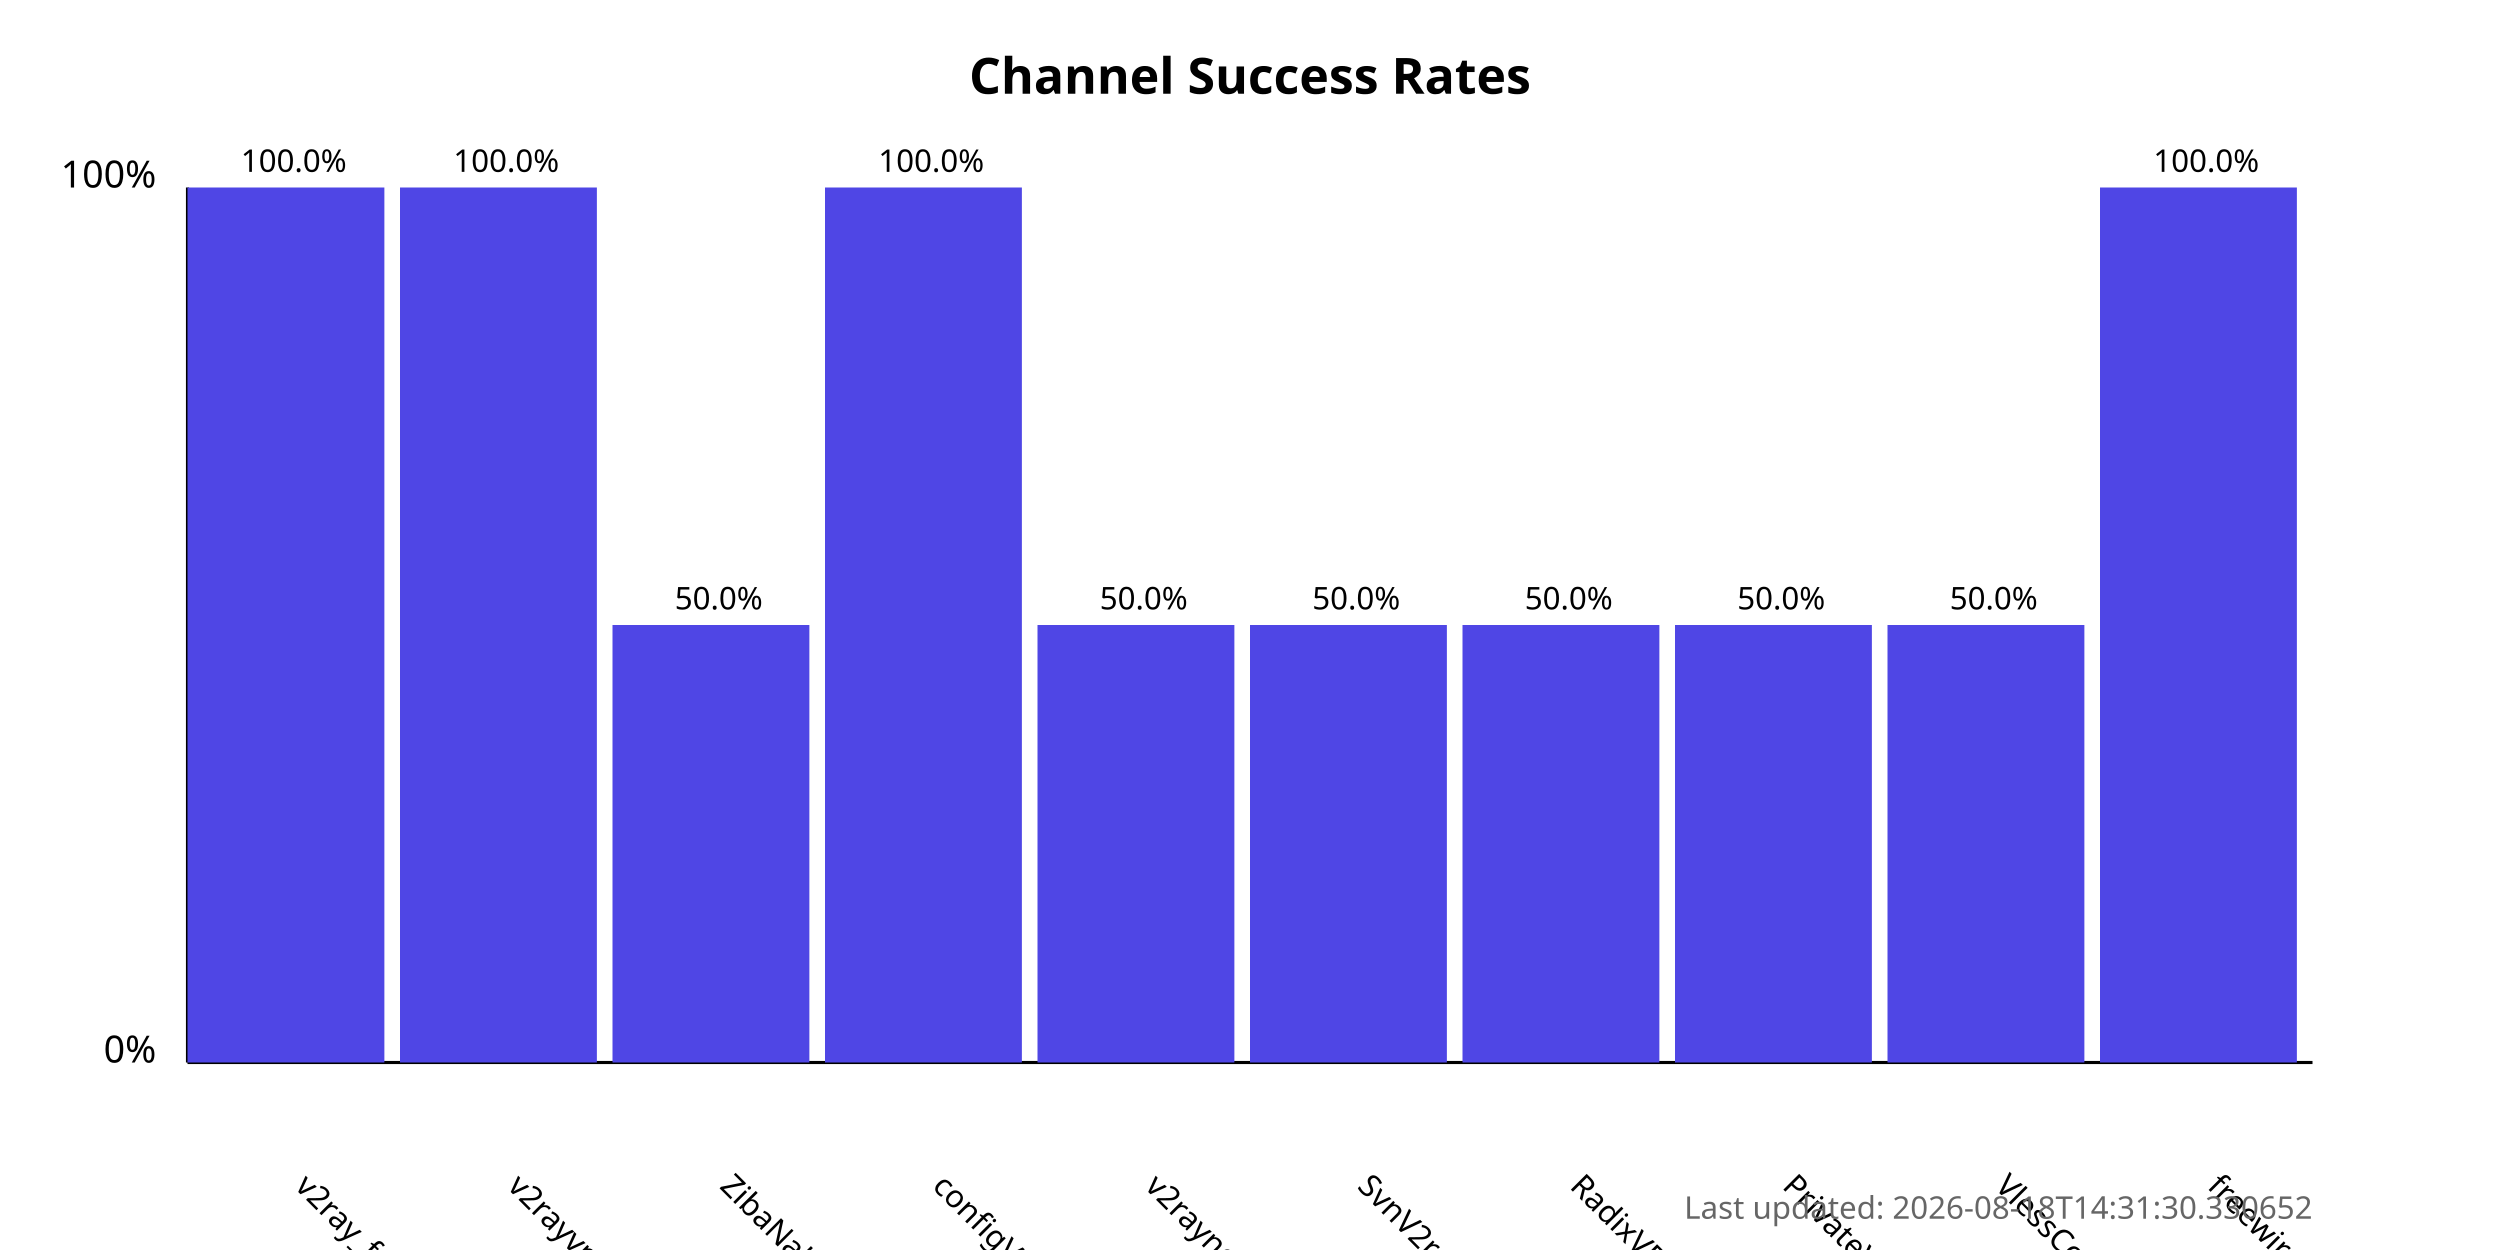
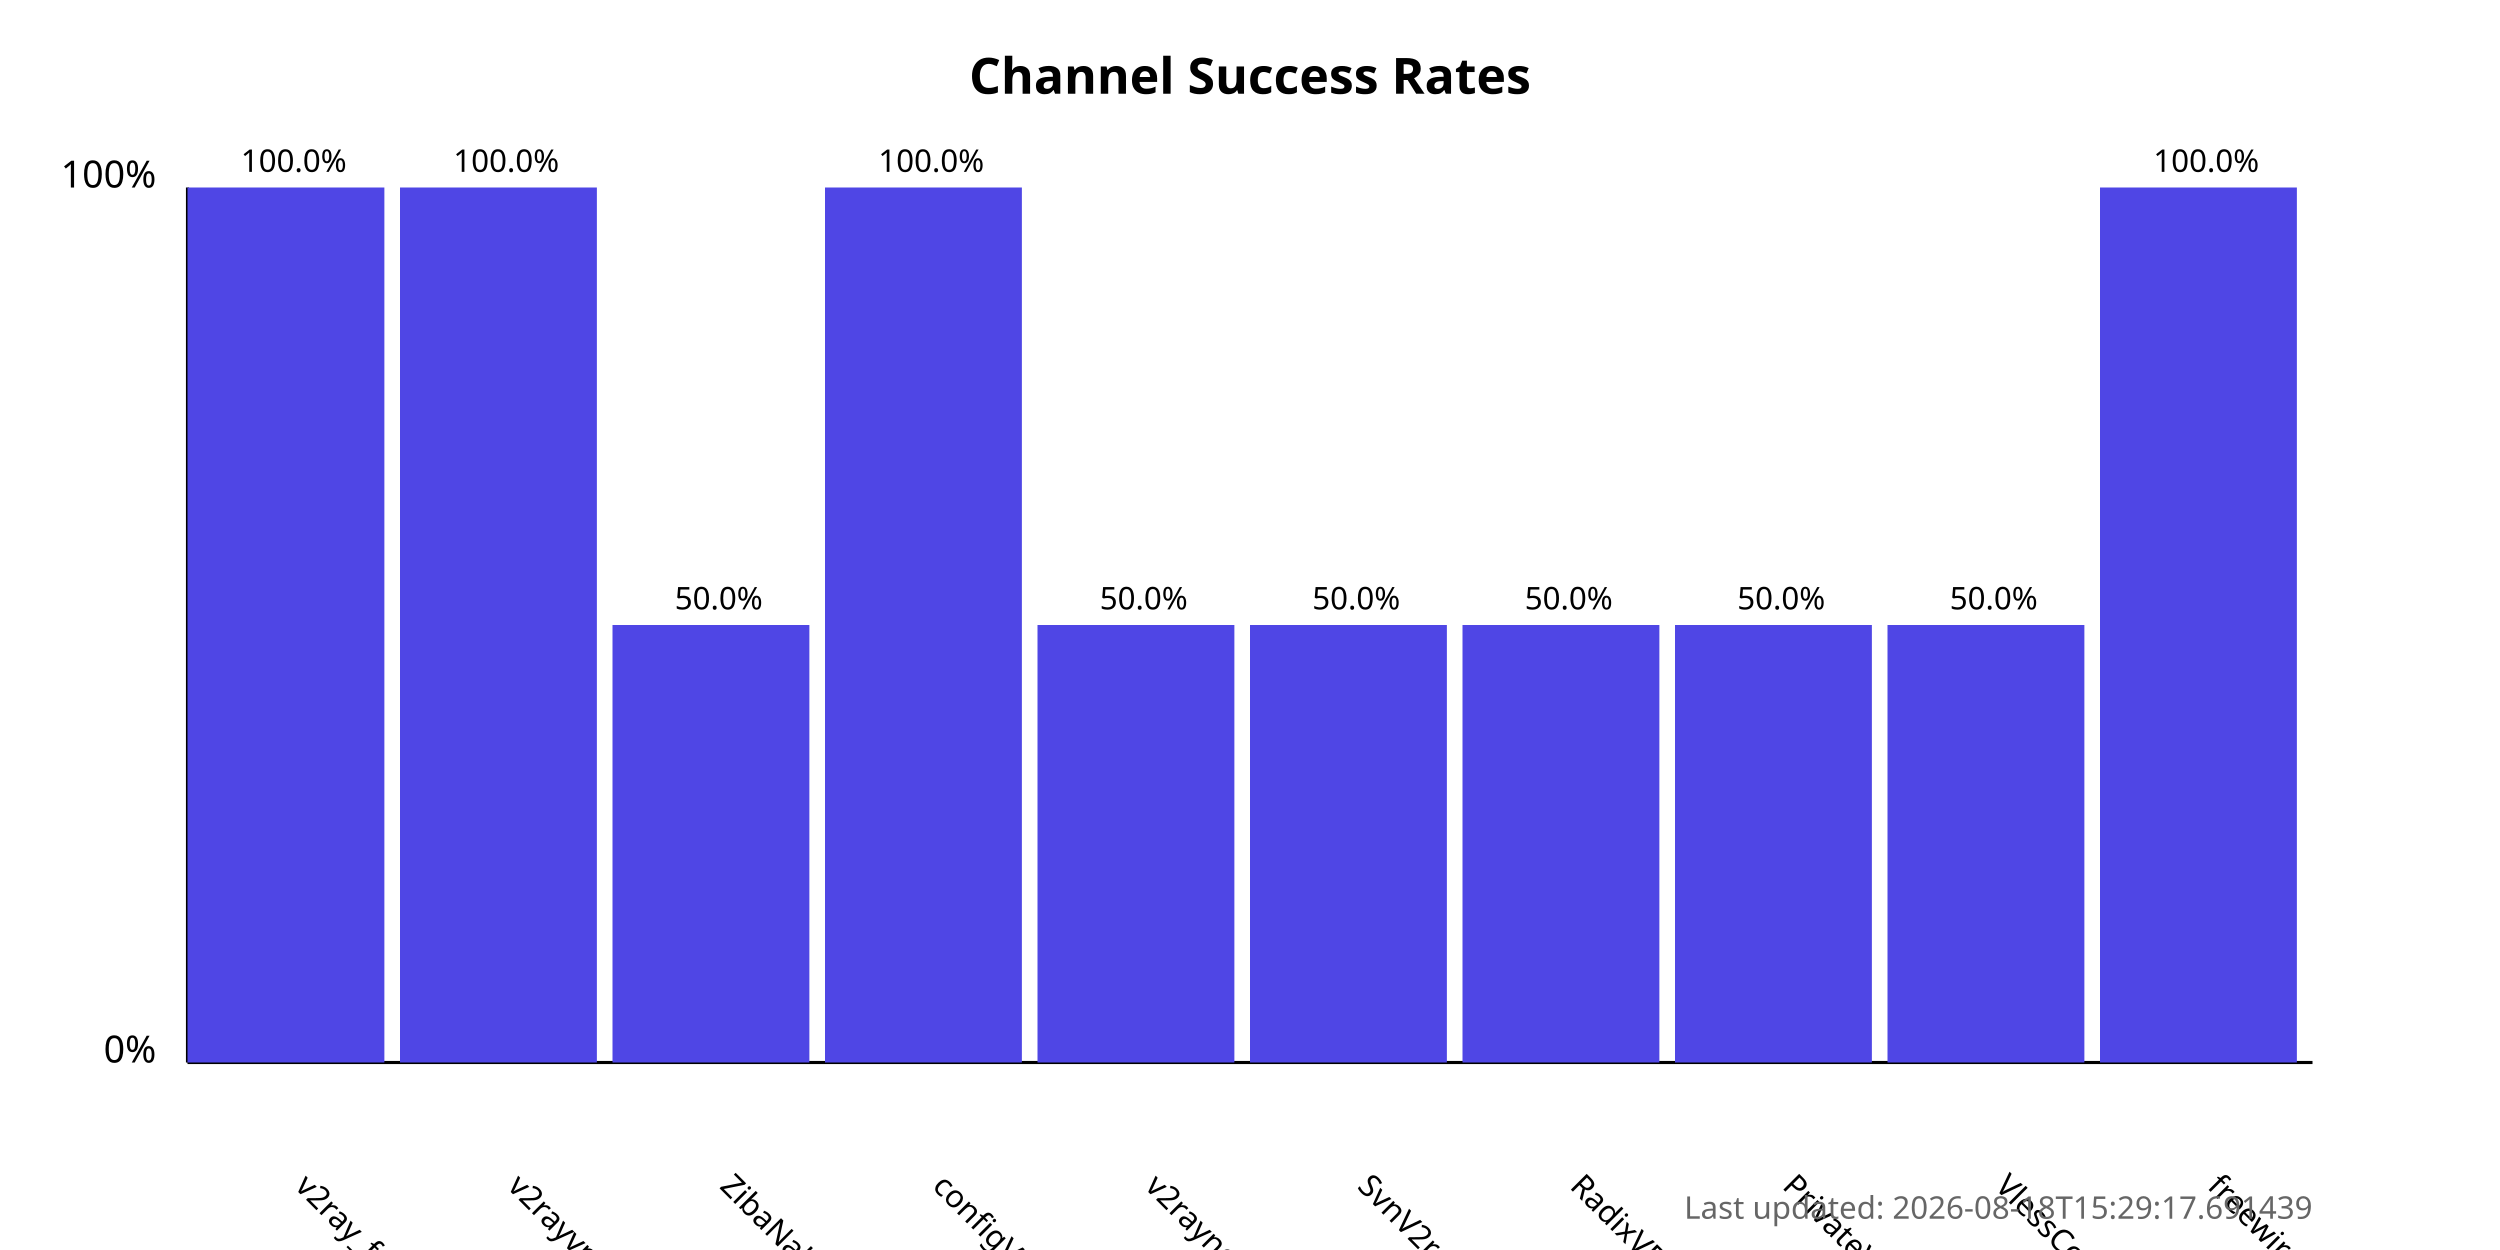
<svg xmlns="http://www.w3.org/2000/svg" width="800" height="400">
  <style>
            .chart-title { font: bold 16px sans-serif; }
            .axis-label { font: 12px sans-serif; }
            .tick-label { font: 10px sans-serif; }
            .bar { fill: #4f46e5; }
            .bar:hover { fill: #6366f1; }
            .timestamp { font: 10px sans-serif; fill: #666; }
        </style>
  <text x="400.0" y="30" text-anchor="middle" class="chart-title">
            Channel Success Rates
        </text>
  <line x1="60" y1="340" x2="60" y2="60" stroke="black" stroke-width="1" />
  <line x1="60" y1="340" x2="740" y2="340" stroke="black" stroke-width="1" />
  <text x="50" y="340" text-anchor="end" class="axis-label">0%</text>
  <text x="50" y="60" text-anchor="end" class="axis-label">100%</text>
  <g>
    <rect x="60" y="60.0" width="63.0" height="280.0" class="bar" />
    <text x="94.0" y="380" transform="rotate(45, 94.0, 380)" text-anchor="start" class="tick-label">
                v2ray_free_conf
            </text>
    <text x="94.0" y="55.0" text-anchor="middle" class="tick-label">
                100.0%
            </text>
  </g>
  <g>
    <rect x="128.0" y="60.0" width="63.0" height="280.0" class="bar" />
    <text x="162.0" y="380" transform="rotate(45, 162.0, 380)" text-anchor="start" class="tick-label">
                v2rayvpno
            </text>
    <text x="162.0" y="55.0" text-anchor="middle" class="tick-label">
                100.0%
            </text>
  </g>
  <g>
    <rect x="196.0" y="200.0" width="63.0" height="140.0" class="bar" />
    <text x="230.0" y="380" transform="rotate(45, 230.0, 380)" text-anchor="start" class="tick-label">
                ZibaNabz
            </text>
    <text x="230.0" y="195.0" text-anchor="middle" class="tick-label">
                50.0%
            </text>
  </g>
  <g>
    <rect x="264.0" y="60.0" width="63.0" height="280.0" class="bar" />
    <text x="298.0" y="380" transform="rotate(45, 298.0, 380)" text-anchor="start" class="tick-label">
                configV2rayForFree
            </text>
    <text x="298.0" y="55.0" text-anchor="middle" class="tick-label">
                100.0%
            </text>
  </g>
  <g>
    <rect x="332.0" y="200.0" width="63.0" height="140.0" class="bar" />
    <text x="366.0" y="380" transform="rotate(45, 366.0, 380)" text-anchor="start" class="tick-label">
                v2rayngvpn
            </text>
    <text x="366.0" y="195.0" text-anchor="middle" class="tick-label">
                50.0%
            </text>
  </g>
  <g>
    <rect x="400.0" y="200.0" width="63.0" height="140.0" class="bar" />
    <text x="434.0" y="380" transform="rotate(45, 434.0, 380)" text-anchor="start" class="tick-label">
                SvnV2ray
            </text>
    <text x="434.0" y="195.0" text-anchor="middle" class="tick-label">
                50.0%
            </text>
  </g>
  <g>
    <rect x="468.0" y="200.0" width="63.0" height="140.0" class="bar" />
    <text x="502.0" y="380" transform="rotate(45, 502.0, 380)" text-anchor="start" class="tick-label">
                RadixVPN
            </text>
    <text x="502.0" y="195.0" text-anchor="middle" class="tick-label">
                50.0%
            </text>
  </g>
  <g>
    <rect x="536.0" y="200.0" width="63.0" height="140.0" class="bar" />
    <text x="570.0" y="380" transform="rotate(45, 570.0, 380)" text-anchor="start" class="tick-label">
                PrivateVPNs
            </text>
    <text x="570.0" y="195.0" text-anchor="middle" class="tick-label">
                50.0%
            </text>
  </g>
  <g>
    <rect x="604.0" y="200.0" width="63.0" height="140.0" class="bar" />
    <text x="638.0" y="380" transform="rotate(45, 638.0, 380)" text-anchor="start" class="tick-label">
                VlessConfig
            </text>
    <text x="638.0" y="195.0" text-anchor="middle" class="tick-label">
                50.0%
            </text>
  </g>
  <g>
    <rect x="672.0" y="60.0" width="63.0" height="280.0" class="bar" />
    <text x="706.0" y="380" transform="rotate(45, 706.0, 380)" text-anchor="start" class="tick-label">
                freewireguard
            </text>
    <text x="706.0" y="55.0" text-anchor="middle" class="tick-label">
                100.0%
            </text>
  </g>
  <text x="740" y="390" text-anchor="end" class="timestamp">
-             Last updated: 2026-08-18T14:31:30.330652
+             Last updated: 2026-08-18T15:29:17.691439
        </text>
</svg>
